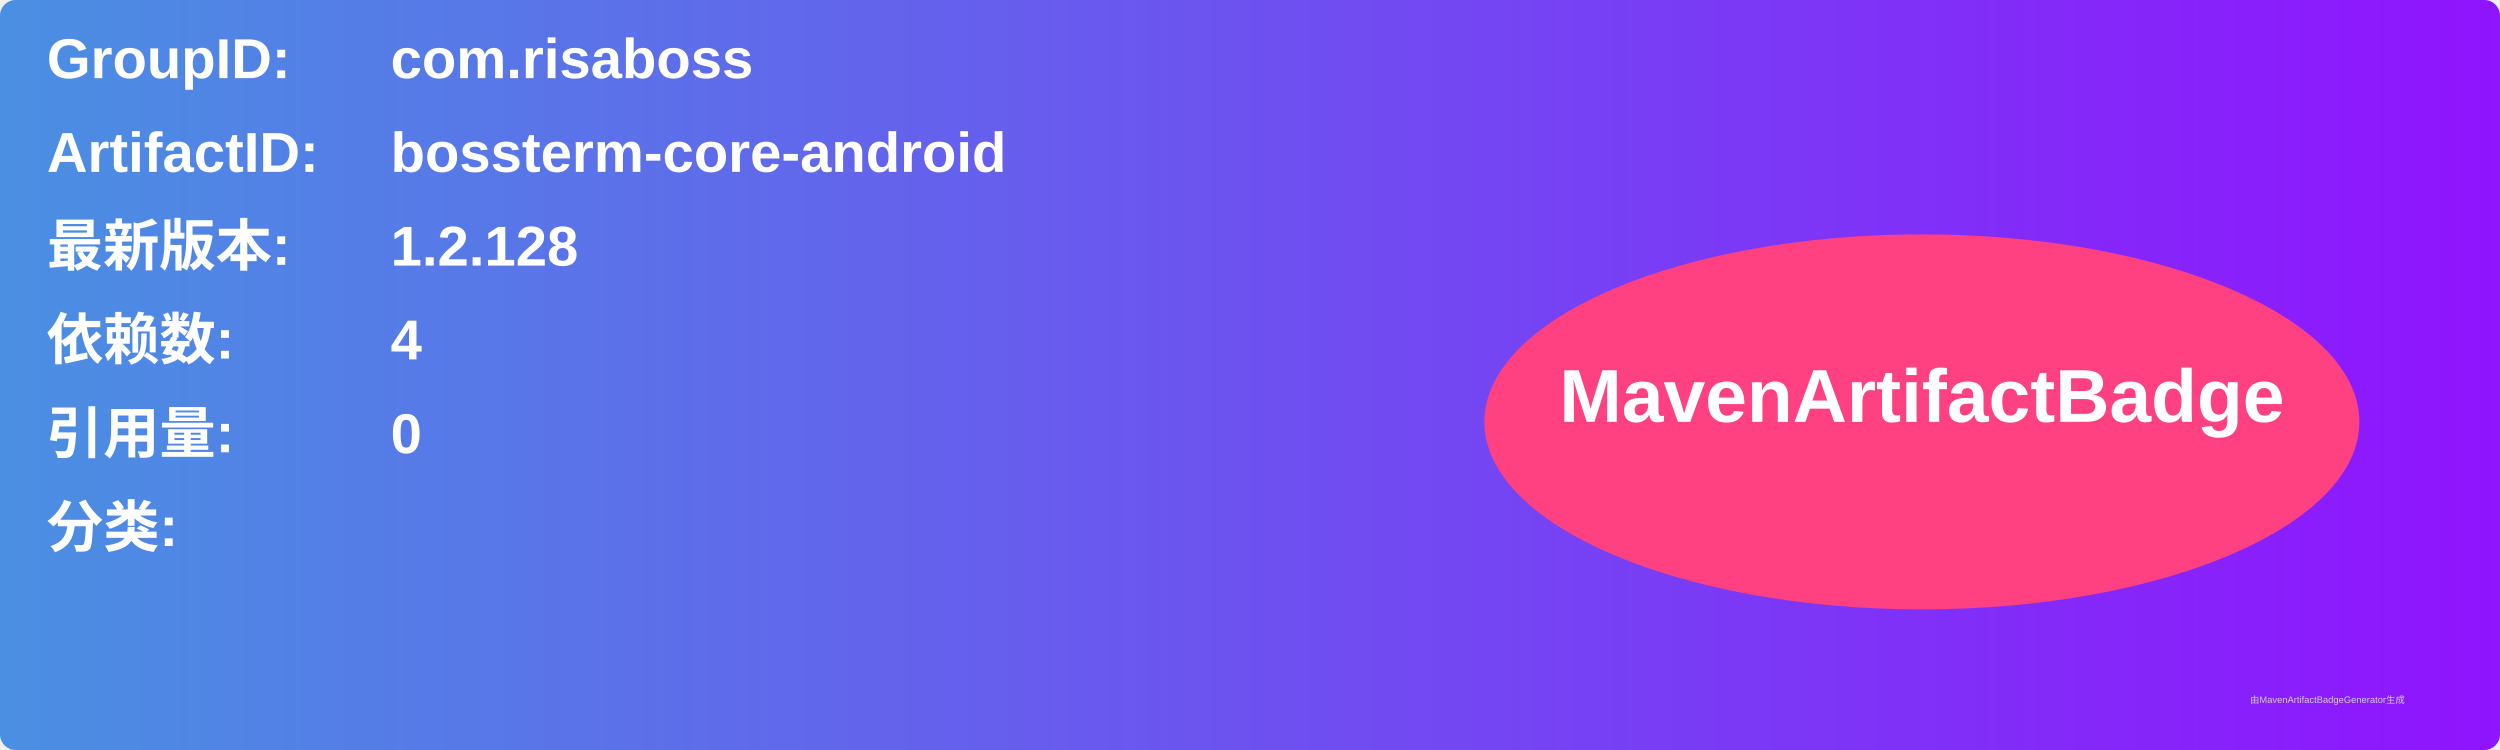
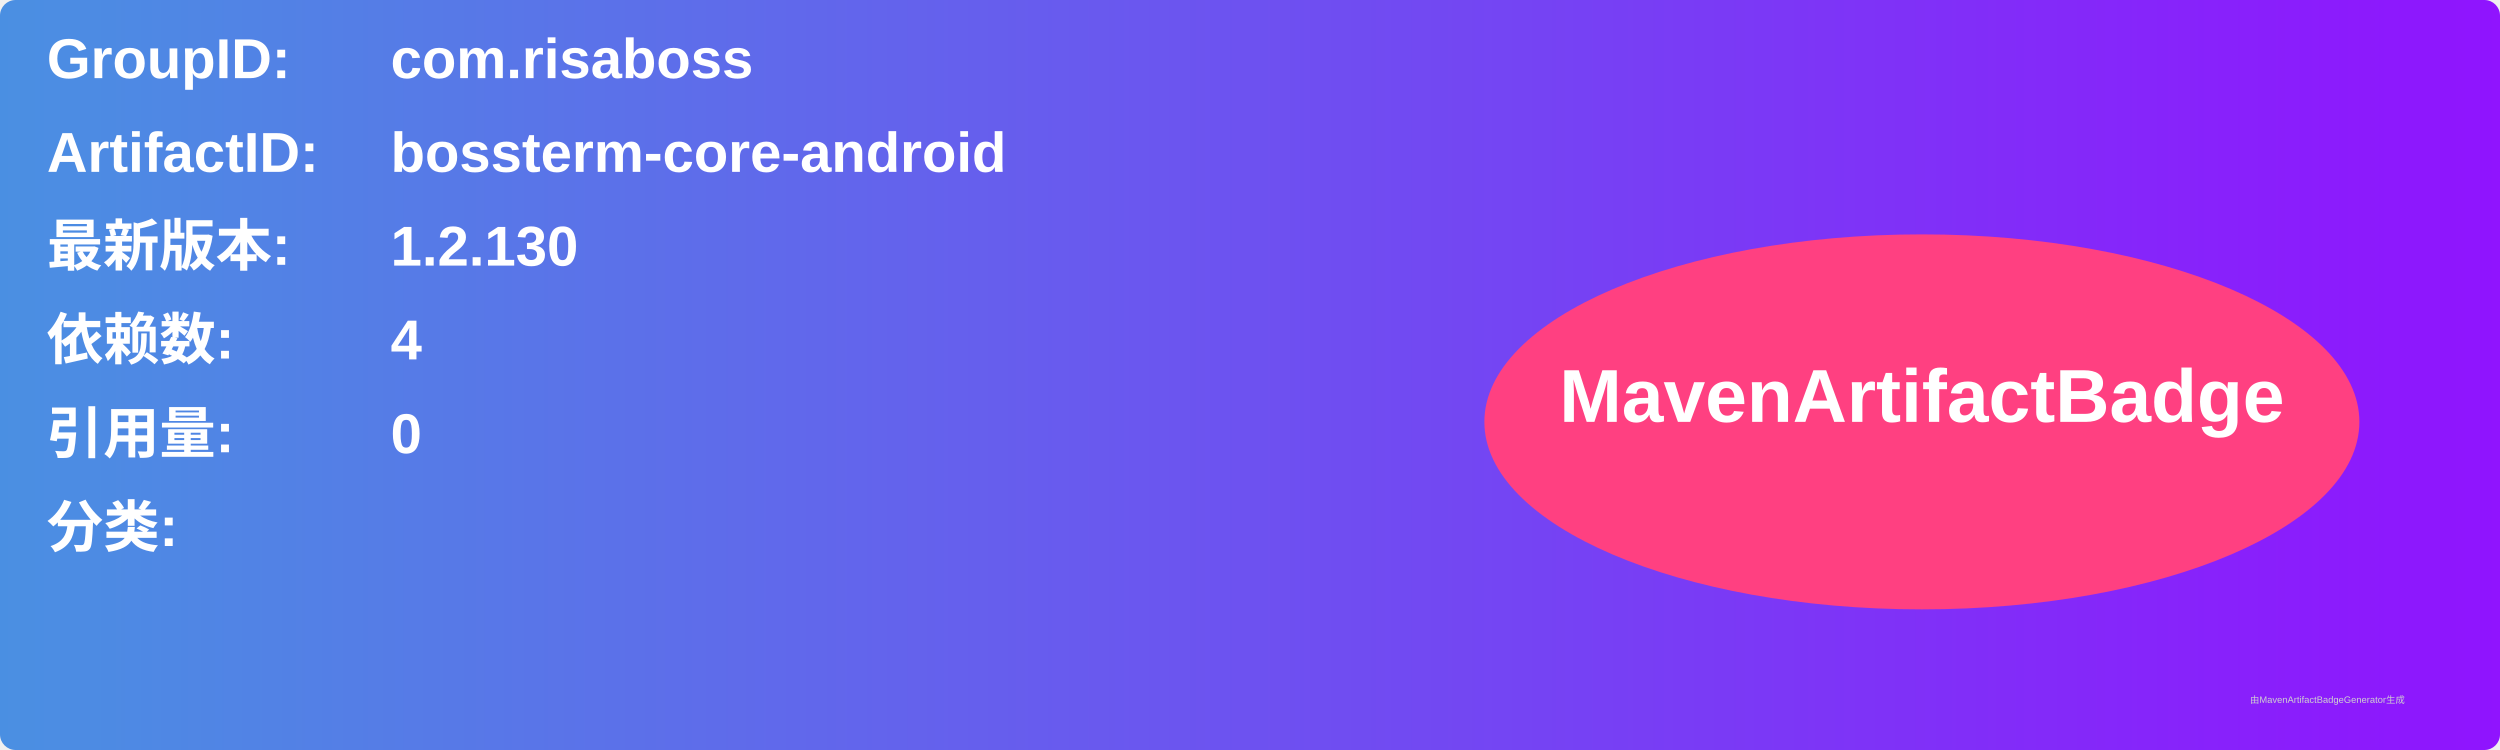
<svg xmlns="http://www.w3.org/2000/svg" width="800" height="240" viewBox="0 0 800 240">
  <linearGradient id="grad" x1="0%" y1="0%" x2="100%" y2="0%">
    <stop offset="0%" stop-color="#4a90e2" />
    <stop offset="100%" stop-color="#9013fe" />
  </linearGradient>
  <rect width="100%" height="100%" rx="5" ry="5" fill="url(#grad)" />
  <g transform="translate(15, 15)">
    <text x="0" y="10" font-family="Arial" font-size="18" fill="white" font-weight="bold" width="260">GroupID:</text>
    <text x="110" y="10" font-family="Arial" font-size="18" fill="white" font-weight="bold" width="460">com.risaboss</text>
    <text x="0" y="40" font-family="Arial" font-size="18" fill="white" font-weight="bold" width="260">ArtifactID:</text>
    <text x="110" y="40" font-family="Arial" font-size="18" fill="white" font-weight="bold" width="460">bossterm-core-android</text>
    <text x="0" y="70" font-family="Arial" font-size="18" fill="white" font-weight="bold">最新版本:</text>
    <text x="110" y="70" font-family="Arial" font-size="18" fill="white" font-weight="bold">
-       <tspan font-weight="bold">1.2.128</tspan>
+       <tspan font-weight="bold">1.2.130</tspan>
    </text>
    <text x="0" y="100" font-family="Arial" font-size="18" fill="white" font-weight="bold">依赖数: </text>
    <text x="110" y="100" font-family="Arial" font-size="18" fill="white">
      <tspan font-weight="bold">4</tspan>
    </text>
    <text x="0" y="130" font-family="Arial" font-size="18" fill="white" font-weight="bold">引用量: </text>
    <text x="110" y="130" font-family="Arial" font-size="18" fill="white">
      <tspan font-weight="bold">0</tspan>
    </text>
    <text x="0" y="160" font-family="Arial" font-size="18" fill="white" font-weight="bold">分类:</text>
    <text x="10" y="190" font-family="Arial" font-size="10" fill="white">
      <tspan font-weight="bold" />
    </text>
    <ellipse cx="600" cy="120" rx="140" ry="60" fill="#ff4081" />
    <text x="600" y="120" text-anchor="middle" font-family="Arial" font-size="24" fill="white" font-weight="bold">MavenArtifactBadge</text>
  </g>
  <text x="720" y="225" font-family="Arial" font-size="3" fill="#d0d0d0">由MavenArtifactBadgeGenerator生成</text>
</svg>
